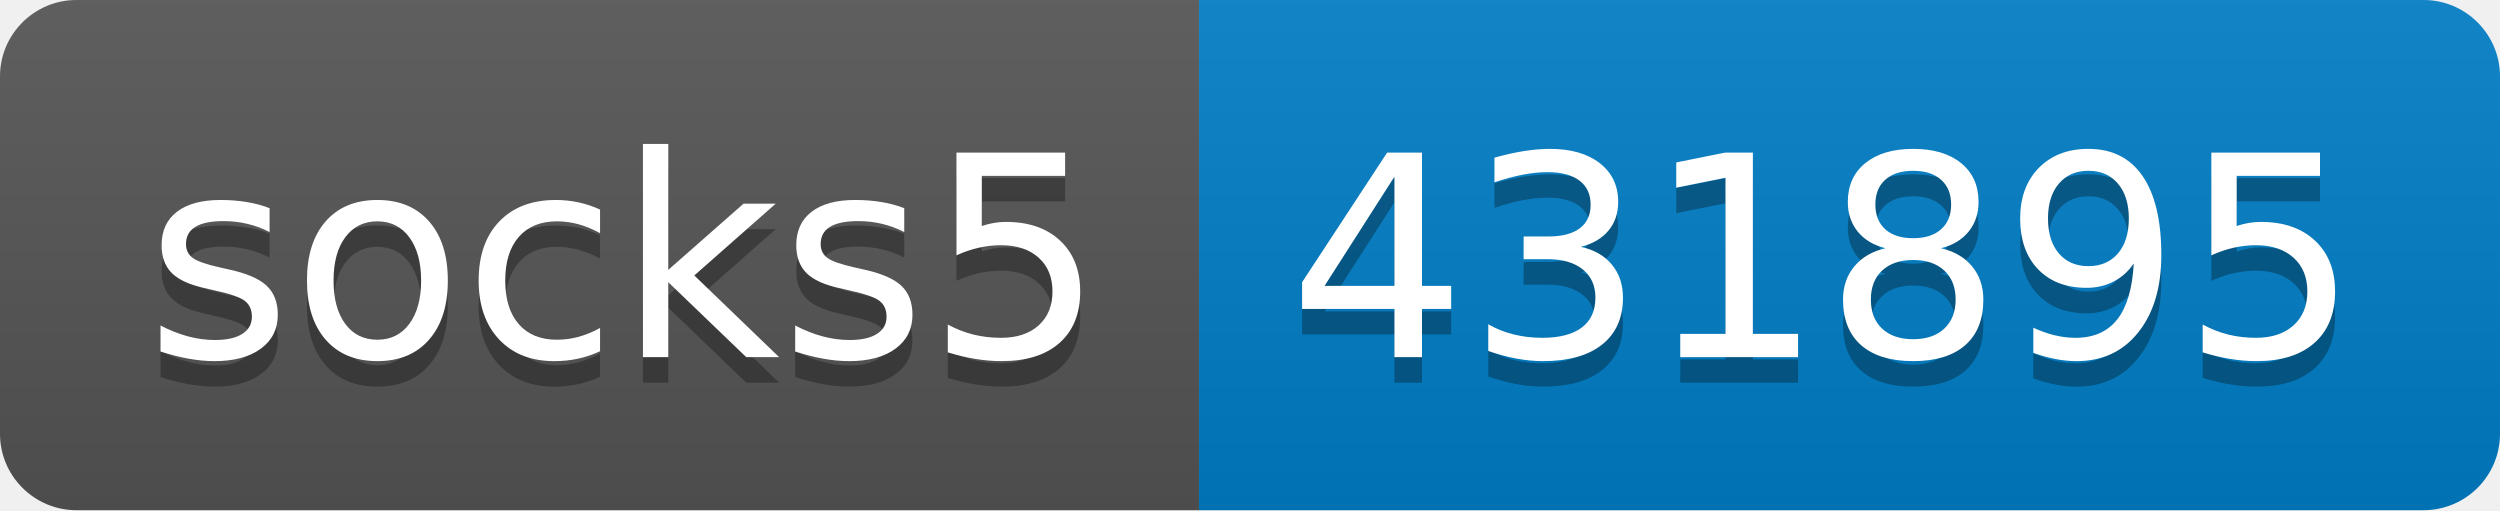
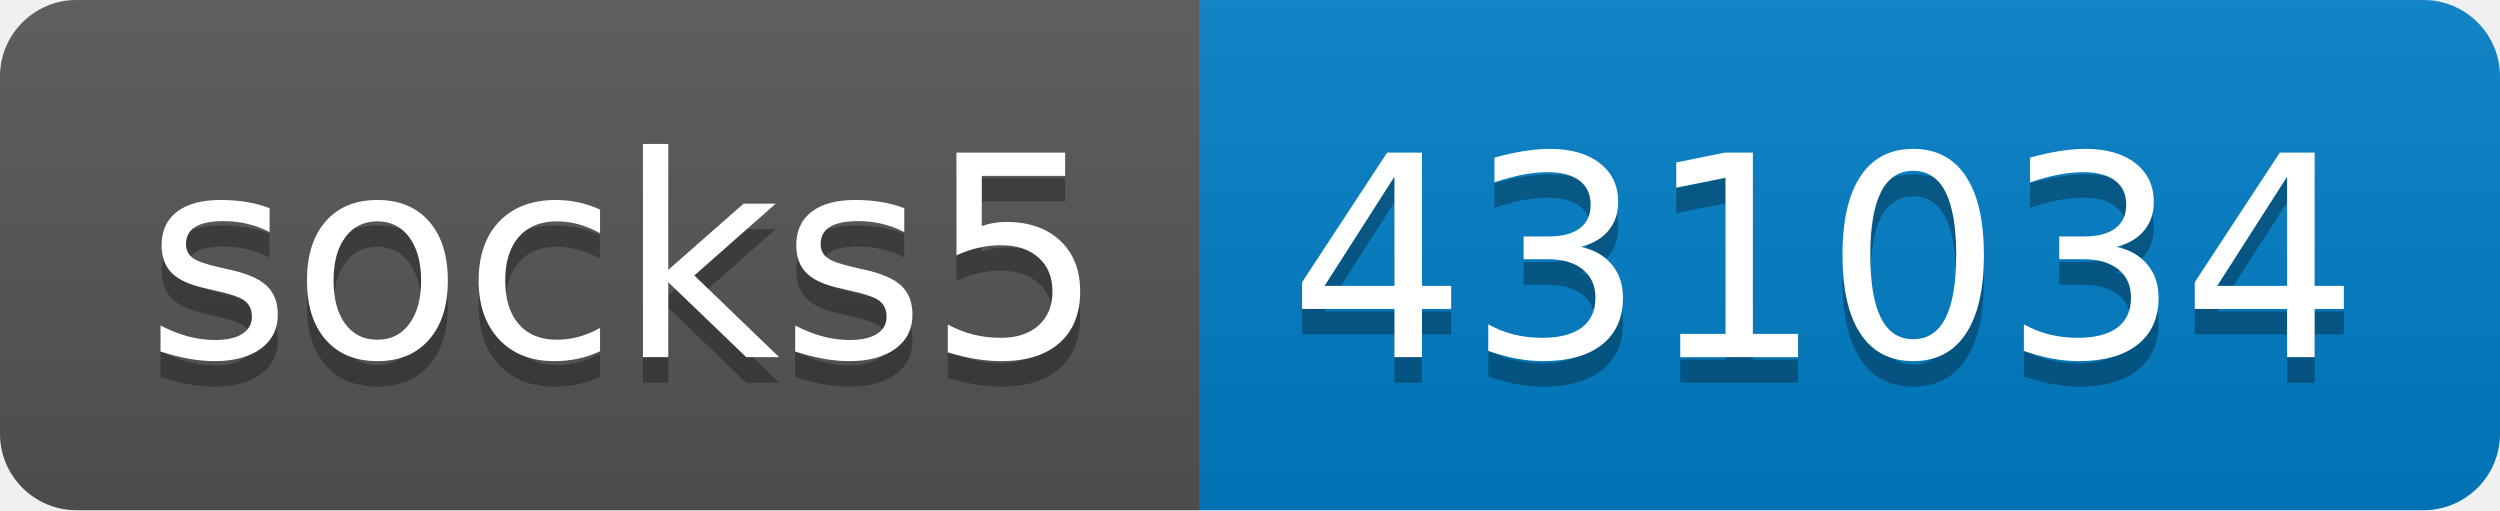
- <svg xmlns="http://www.w3.org/2000/svg" width="98" height="20" role="img" aria-label="socks5: 431895">
+ <svg xmlns="http://www.w3.org/2000/svg" width="98" height="20" role="img" aria-label="socks5: 431034">
  <linearGradient id="s" x2="0" y2="100%">
    <stop offset="0" stop-color="#bbb" stop-opacity=".1" />
    <stop offset="1" stop-opacity=".1" />
  </linearGradient>
  <clipPath id="r">
    <rect width="98" height="20" rx="3" fill="#fff" />
  </clipPath>
  <g clip-path="url(#r)">
    <rect width="47" height="20" fill="#555" />
    <rect x="47" width="51" height="20" fill="#007ec6" />
    <rect width="98" height="20" fill="url(#s)" />
  </g>
  <g fill="#fff" text-anchor="middle" font-family="Verdana,Geneva,DejaVu Sans,sans-serif" text-rendering="geometricPrecision" font-size="110">
    <text aria-hidden="true" x="245" y="150" fill="#010101" fill-opacity=".3" transform="scale(.1)" textLength="370">socks5</text>
    <text x="245" y="140" transform="scale(.1)" fill="#fff" textLength="370">socks5</text>
-     <text aria-hidden="true" x="715" y="150" fill="#010101" fill-opacity=".3" transform="scale(.1)" textLength="410">431895</text>
-     <text x="715" y="140" transform="scale(.1)" fill="#fff" textLength="410">431895</text>
+     <text aria-hidden="true" x="715" y="150" fill="#010101" fill-opacity=".3" transform="scale(.1)" textLength="410">431034</text>
+     <text x="715" y="140" transform="scale(.1)" fill="#fff" textLength="410">431034</text>
  </g>
</svg>
